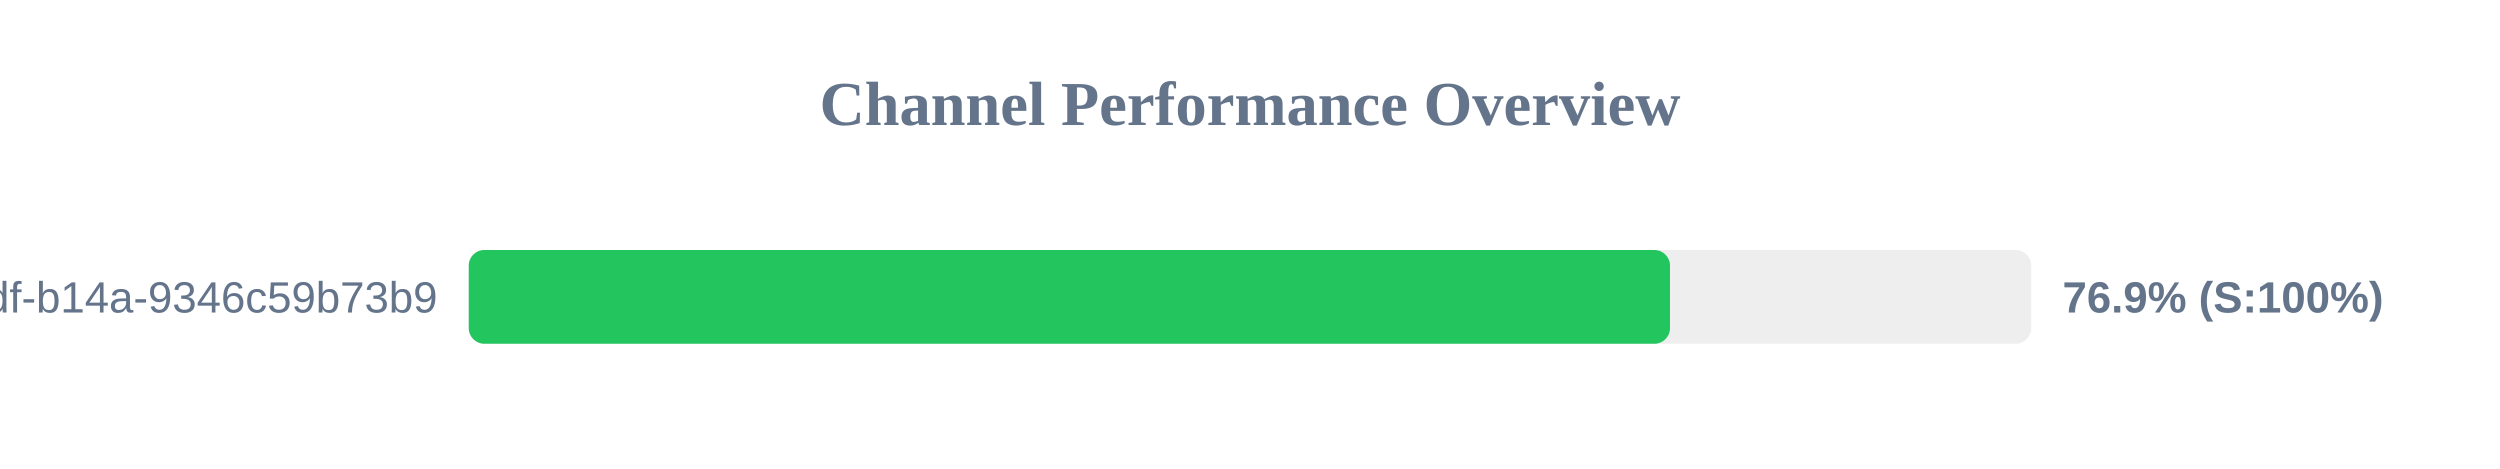
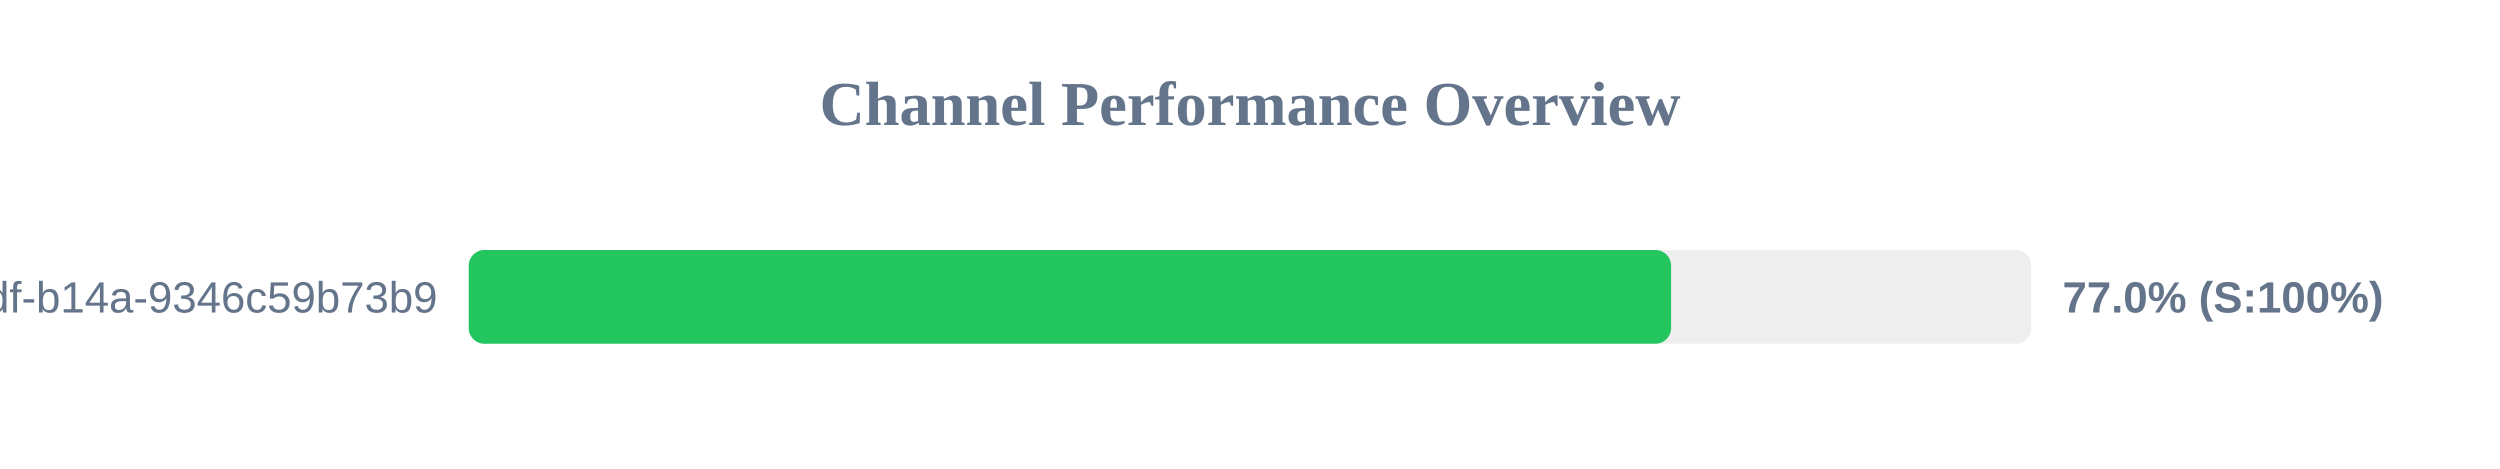
<svg xmlns="http://www.w3.org/2000/svg" width="800" height="150" version="1.1">
  <style>
        .row { font: 14px Arial; fill: #64748b; }
        .score { font: bold 14px Arial; fill: #64748b; }
    </style>
  <text x="400" y="40" text-anchor="middle" font-size="20px" font-weight="bold" fill="#64748b">Channel Performance Overview</text>
  <rect x="150" y="80" width="500" height="30" fill="#eee" rx="5" />
-   <rect x="150" y="80" width="384.4" height="30" fill="#22c55e" rx="5" />
+   <rect x="150" y="80" width="384.75" height="30" fill="#22c55e" rx="5" />
  <text x="140" y="100" text-anchor="end" class="row">?uuid=55ca7a9e-cf90-49df-b14a-9346c59b73b9</text>
-   <text x="660" y="100" text-anchor="start" class="score">76.9% (S:100%)</text>
+   <text x="660" y="100" text-anchor="start" class="score">77.0% (S:100%)</text>
</svg>
